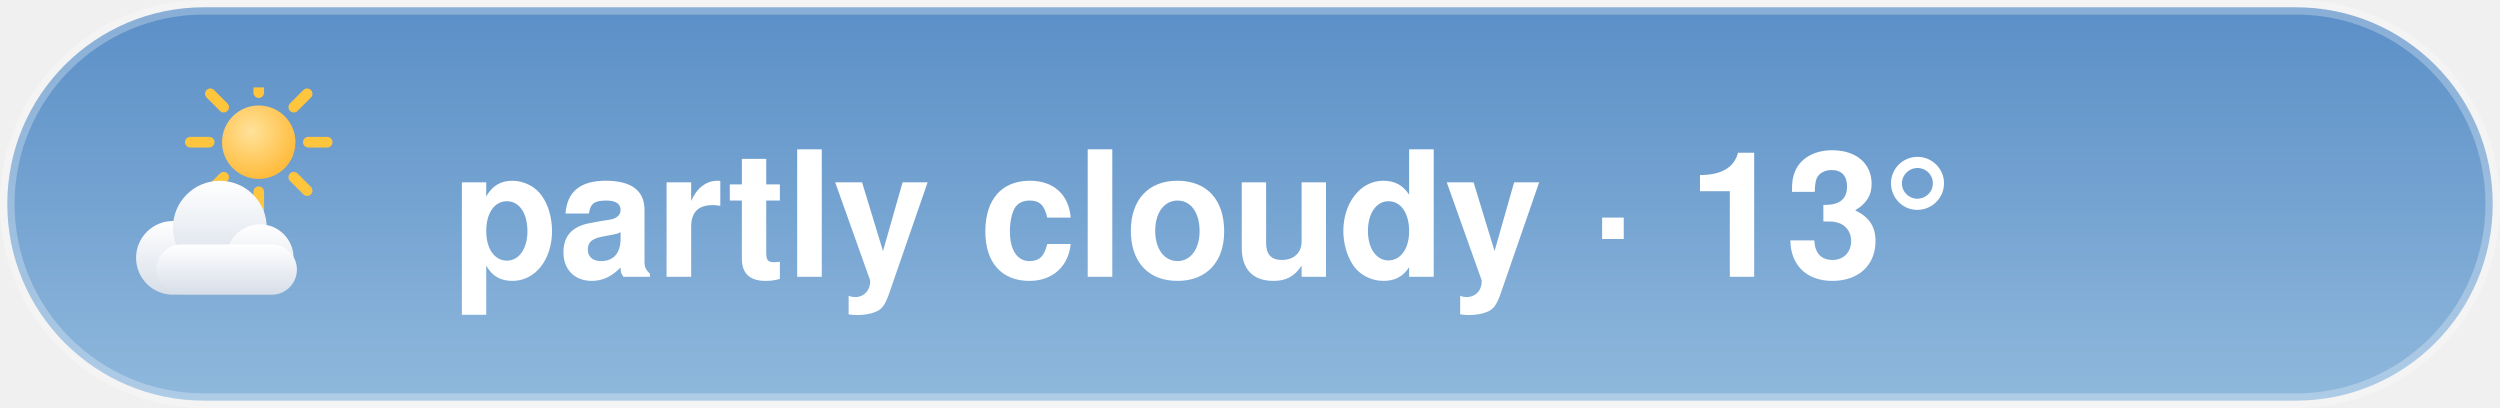
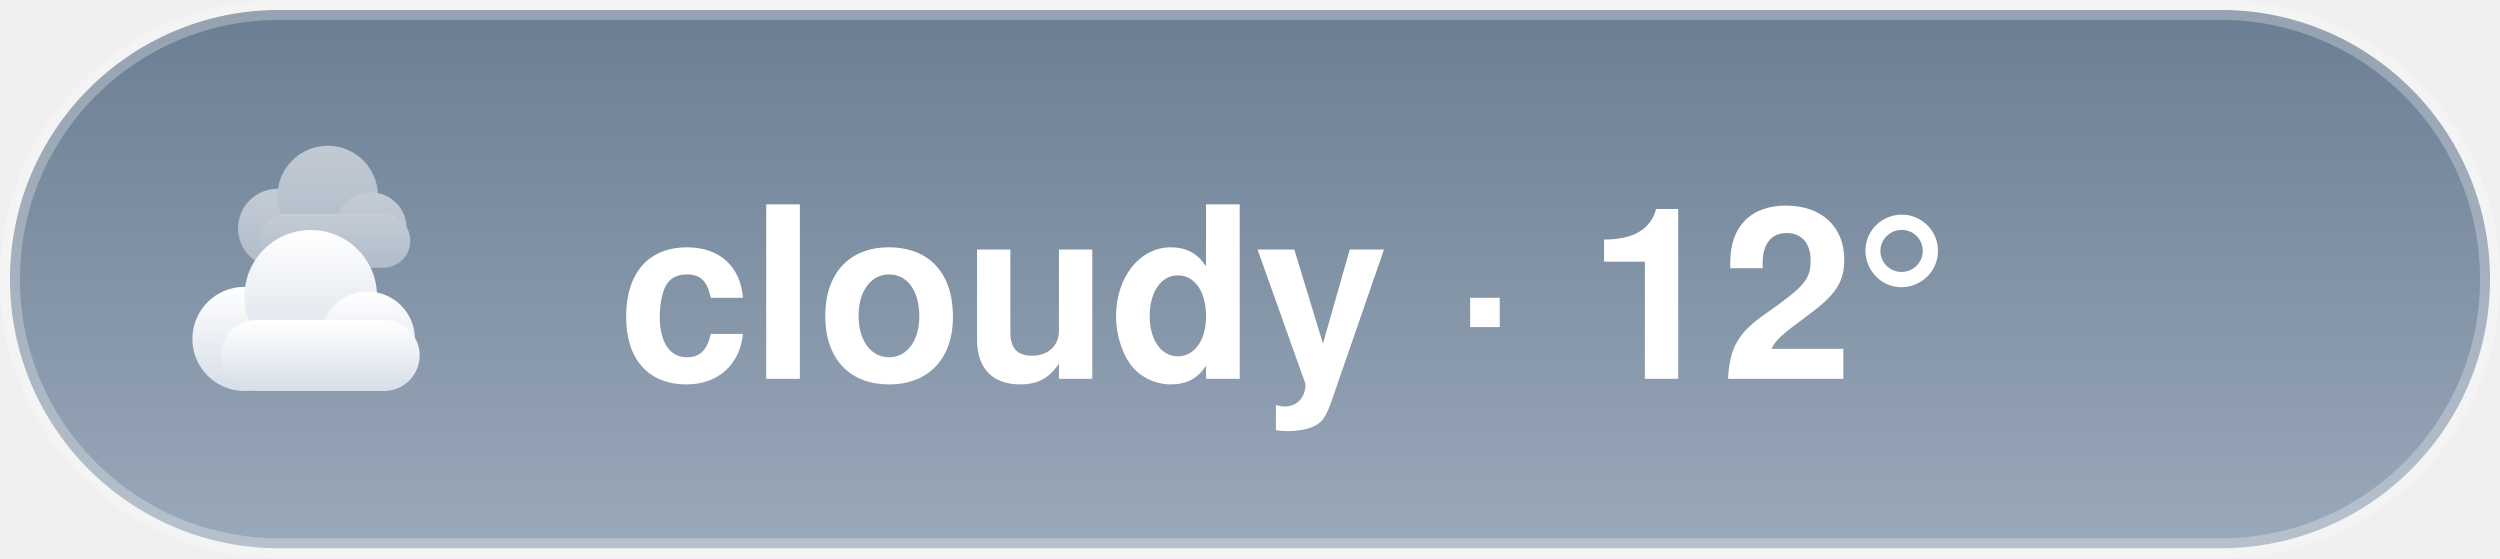
- <svg xmlns="http://www.w3.org/2000/svg" width="171.6" height="28" viewBox="0 0 171.6 28">
-   <style>@keyframes aw-spin{to{transform:rotate(360deg)}}.aw-rays{animation:aw-spin 90s linear infinite;transform-origin:32px 32px}@keyframes aw-drift{50%{transform:translateX(5px)}}.aw-cloud{animation:aw-drift 7s ease-in-out infinite}@media (prefers-reduced-motion:reduce){*{animation:none !important}}.aw-ink{fill:#ffffff}.aw-sub{fill:rgba(255,255,255,0.78)}.aw-faint{fill:rgba(255,255,255,0.28)}.aw-stroke{stroke:rgba(255,255,255,0.28)}.aw-s0{stop-color:#5B8FC7}.aw-s1{stop-color:#8FB8DC}.aw-c0{stop-color:#ffffff}.aw-c1{stop-color:#d7dee8}.aw-bg{fill:transparent}@media (prefers-color-scheme:dark){.aw-ink{fill:#ffffff}.aw-sub{fill:rgba(255,255,255,0.78)}.aw-faint{fill:rgba(255,255,255,0.28)}.aw-stroke{stroke:rgba(255,255,255,0.28)}.aw-s0{stop-color:#1B2A47}.aw-s1{stop-color:#45608A}.aw-c0{stop-color:#b8c4d4}.aw-c1{stop-color:#8494ac}.aw-bg{fill:transparent}}</style>
+ <svg xmlns="http://www.w3.org/2000/svg" width="125.4" height="28" viewBox="0 0 125.4 28">
+   <style>@keyframes aw-drift{50%{transform:translateX(5px)}}@keyframes aw-drift-back{50%{transform:translateX(-4px)}}.aw-cloud{animation:aw-drift 7s ease-in-out infinite}.aw-cloud-back{animation:aw-drift-back 9s ease-in-out infinite}@media (prefers-reduced-motion:reduce){*{animation:none !important}}.aw-ink{fill:#ffffff}.aw-sub{fill:rgba(255,255,255,0.78)}.aw-faint{fill:rgba(255,255,255,0.28)}.aw-stroke{stroke:rgba(255,255,255,0.28)}.aw-s0{stop-color:#6B7E93}.aw-s1{stop-color:#9AA9BA}.aw-c0{stop-color:#ffffff}.aw-c1{stop-color:#d7dee8}.aw-bg{fill:transparent}@media (prefers-color-scheme:dark){.aw-ink{fill:#ffffff}.aw-sub{fill:rgba(255,255,255,0.78)}.aw-faint{fill:rgba(255,255,255,0.28)}.aw-stroke{stroke:rgba(255,255,255,0.28)}.aw-s0{stop-color:#232C3A}.aw-s1{stop-color:#48566B}.aw-c0{stop-color:#b8c4d4}.aw-c1{stop-color:#8494ac}.aw-bg{fill:transparent}}</style>
  <defs>
    <linearGradient id="aw-sky" x1="0" y1="0" x2="0" y2="1">
      <stop offset="0" class="aw-s0" />
      <stop offset="1" class="aw-s1" />
    </linearGradient>
    <linearGradient id="awg-cloud" x1="0" y1="0" x2="0" y2="1">
      <stop offset="0" class="aw-c0" />
      <stop offset="1" class="aw-c1" />
    </linearGradient>
    <radialGradient id="awg-sun" cx="0.4" cy="0.35" r="0.85">
      <stop offset="0" stop-color="#FFE29A" />
      <stop offset="1" stop-color="#FFB020" />
    </radialGradient>
    <linearGradient id="awg-storm" x1="0" y1="0" x2="0" y2="1">
      <stop offset="0" stop-color="#7A8699" />
      <stop offset="1" stop-color="#56637A" />
    </linearGradient>
-     <symbol id="aw-i-partly_cloudy" viewBox="0 0 64 64">
-       <g transform="translate(16,-8) scale(0.72)">
-         <g class="aw-rays" stroke="#FFC53D" stroke-width="4.05" stroke-linecap="round">
-           <line x1="50.9" y1="32" x2="58.1" y2="32" />
-           <line x1="45.36" y1="45.36" x2="50.46" y2="50.46" />
-           <line x1="32" y1="50.9" x2="32" y2="58.1" />
-           <line x1="18.64" y1="45.36" x2="13.54" y2="50.46" />
-           <line x1="13.1" y1="32" x2="5.9" y2="32" />
-           <line x1="18.64" y1="18.64" x2="13.54" y2="13.54" />
-           <line x1="32" y1="13.1" x2="32" y2="5.9" />
-           <line x1="45.36" y1="18.64" x2="50.46" y2="13.54" />
-         </g>
-         <circle cx="32" cy="32" r="14" fill="url(#awg-sun)" />
+     <symbol id="aw-i-cloudy" viewBox="0 0 64 64">
+       <g class="aw-cloud-back" transform="translate(10,-7) scale(0.72)" fill="url(#awg-cloud)" opacity="0.55">
+         <circle cx="19" cy="40" r="11" />
+         <circle cx="33" cy="31" r="14" />
+         <circle cx="45" cy="40" r="10" />
+         <rect x="14" y="36" width="42" height="15" rx="7.5" />
      </g>
-       <g class="aw-cloud" transform="translate(-2,10) scale(0.92)" fill="url(#awg-cloud)">
+       <g class="aw-cloud" transform="translate(-1,6) scale(0.95)" fill="url(#awg-cloud)">
        <circle cx="19" cy="40" r="11" />
        <circle cx="33" cy="31" r="14" />
        <circle cx="45" cy="40" r="10" />
        <rect x="14" y="36" width="42" height="15" rx="7.5" />
      </g>
    </symbol>
  </defs>
-   <rect x="0.5" y="0.5" width="170.6" height="27" rx="13.5" fill="url(#aw-sky)" class="aw-stroke" />
-   <use href="#aw-i-partly_cloudy" x="8" y="6" width="16" height="16" />
-   <text x="31" y="19" font-family="-apple-system, 'Segoe UI', Helvetica, Arial, sans-serif" font-size="12" font-weight="600" class="aw-ink">partly cloudy · 13°</text>
+   <rect x="0.5" y="0.5" width="124.4" height="27" rx="13.5" fill="url(#aw-sky)" class="aw-stroke" />
+   <use href="#aw-i-cloudy" x="8" y="6" width="16" height="16" />
+   <text x="31" y="19" font-family="-apple-system, 'Segoe UI', Helvetica, Arial, sans-serif" font-size="12" font-weight="600" class="aw-ink">cloudy · 12°</text>
</svg>
